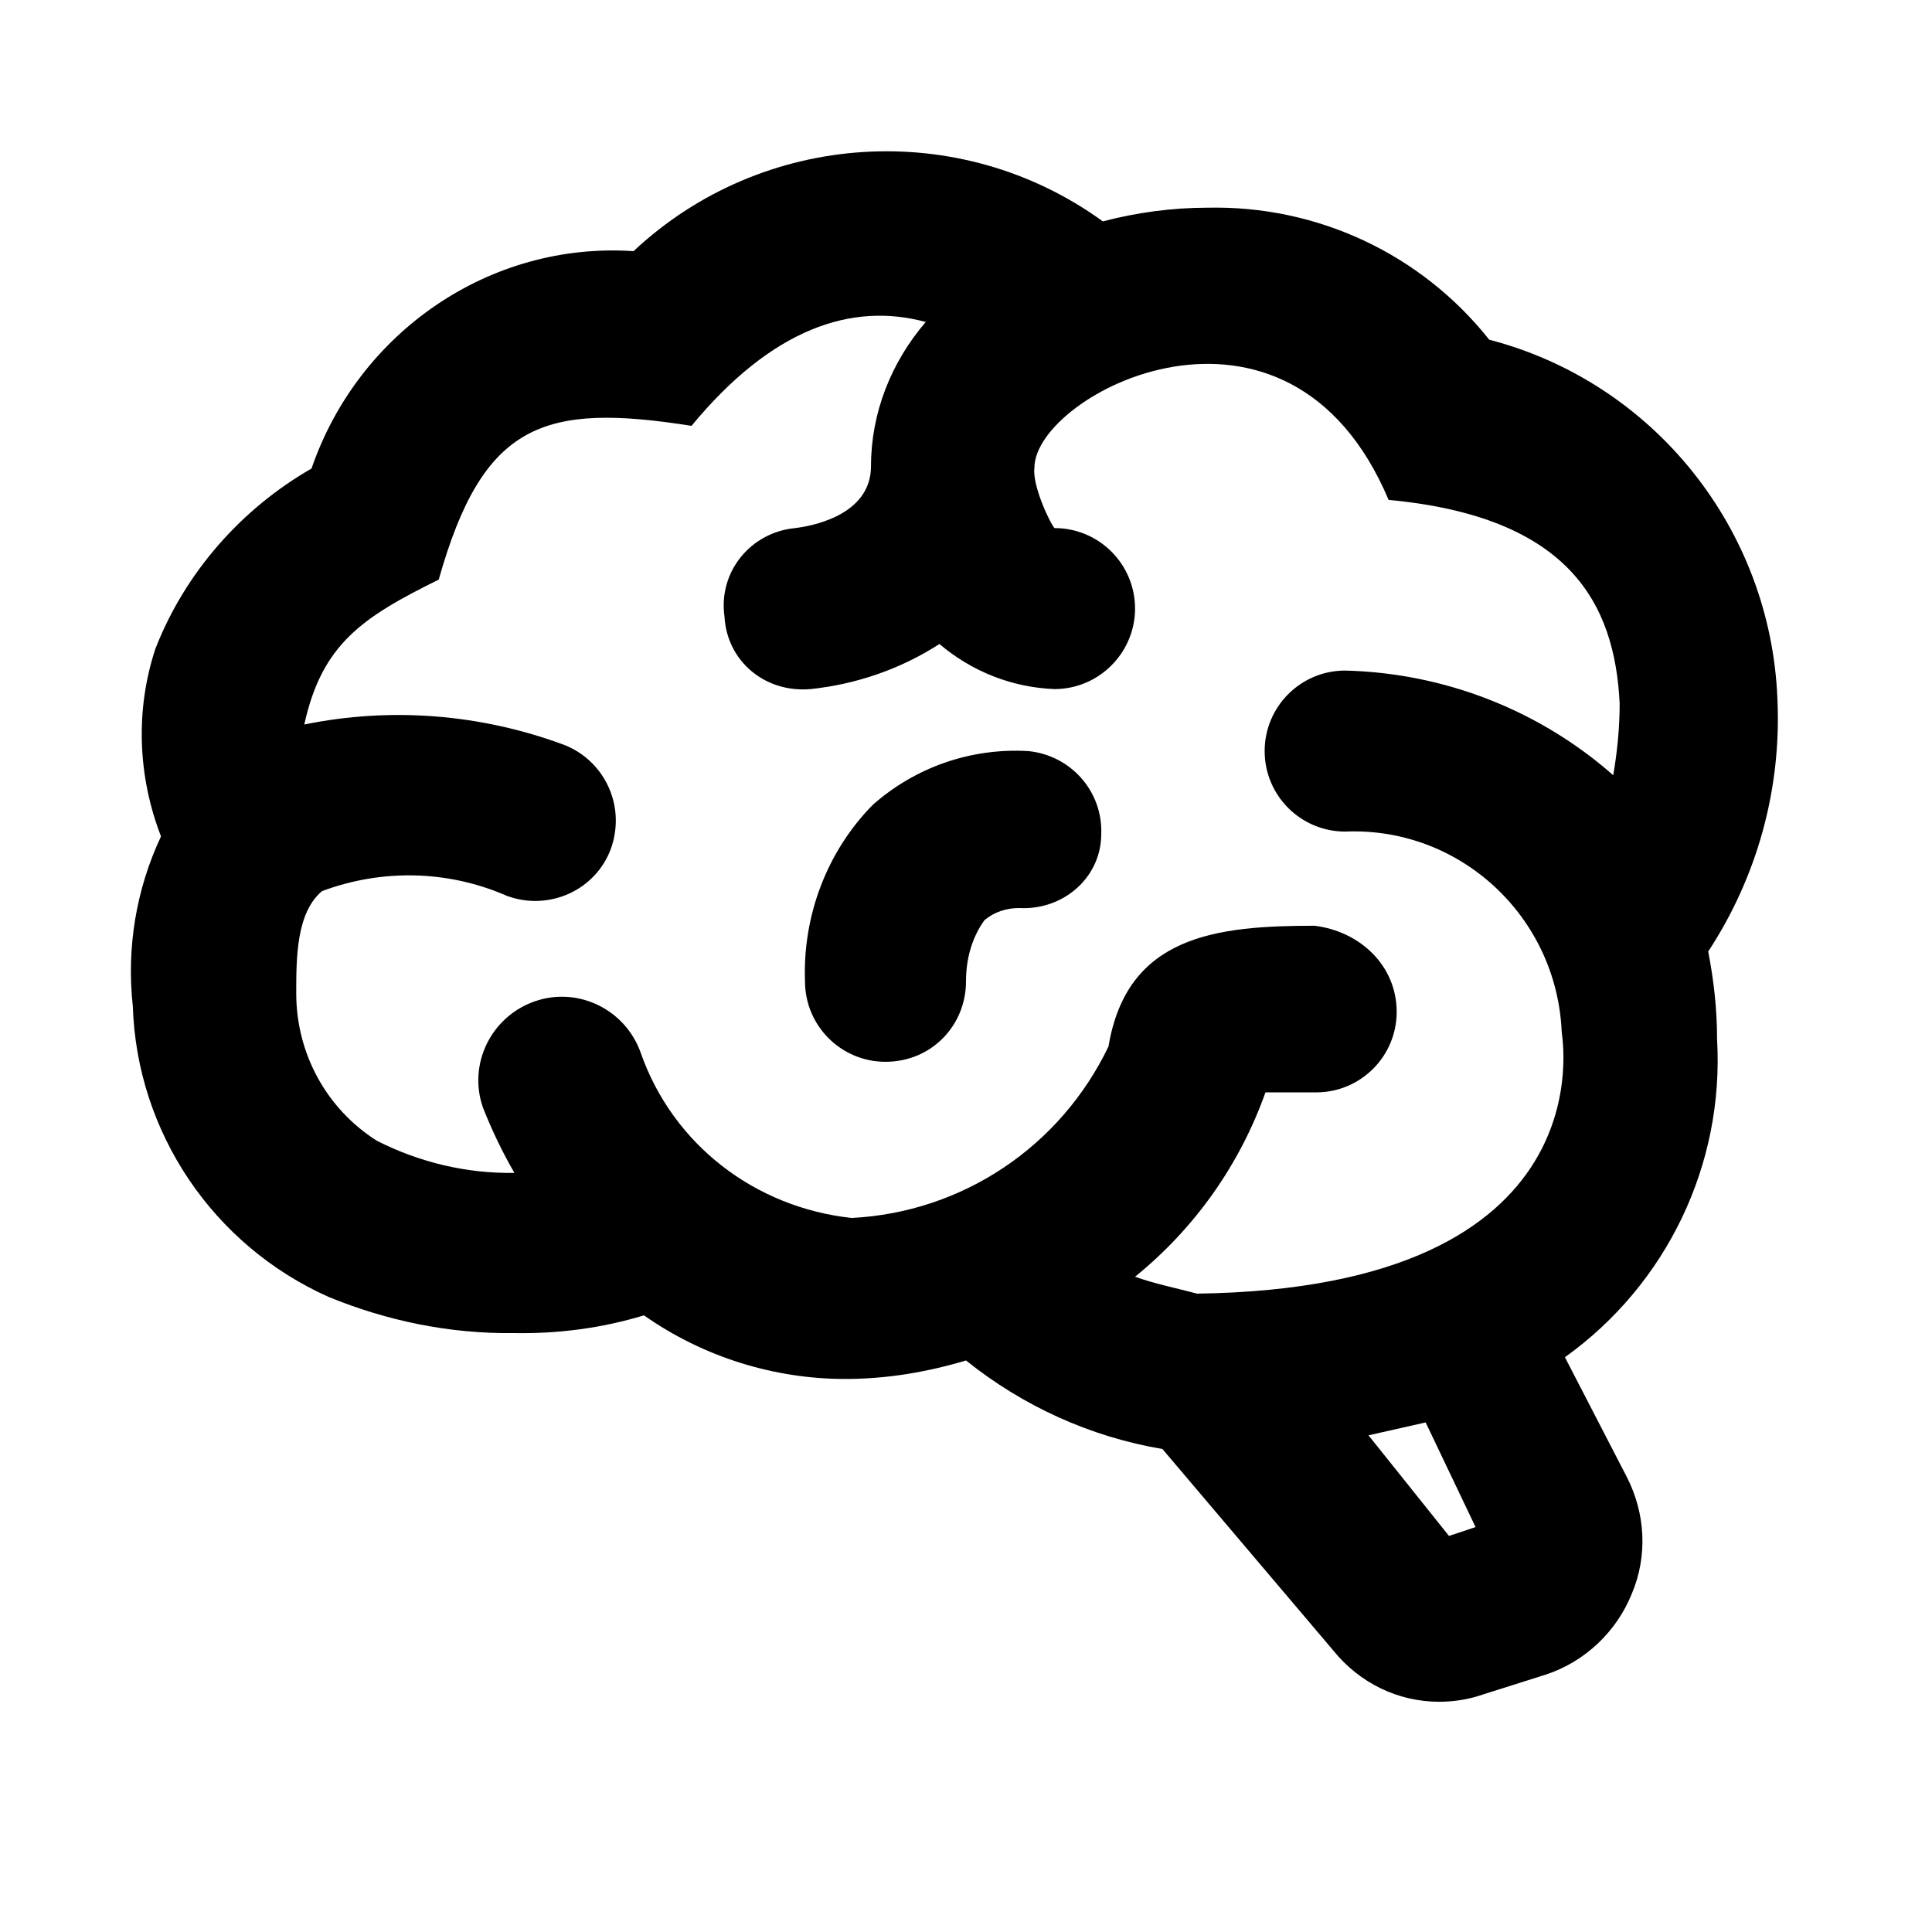
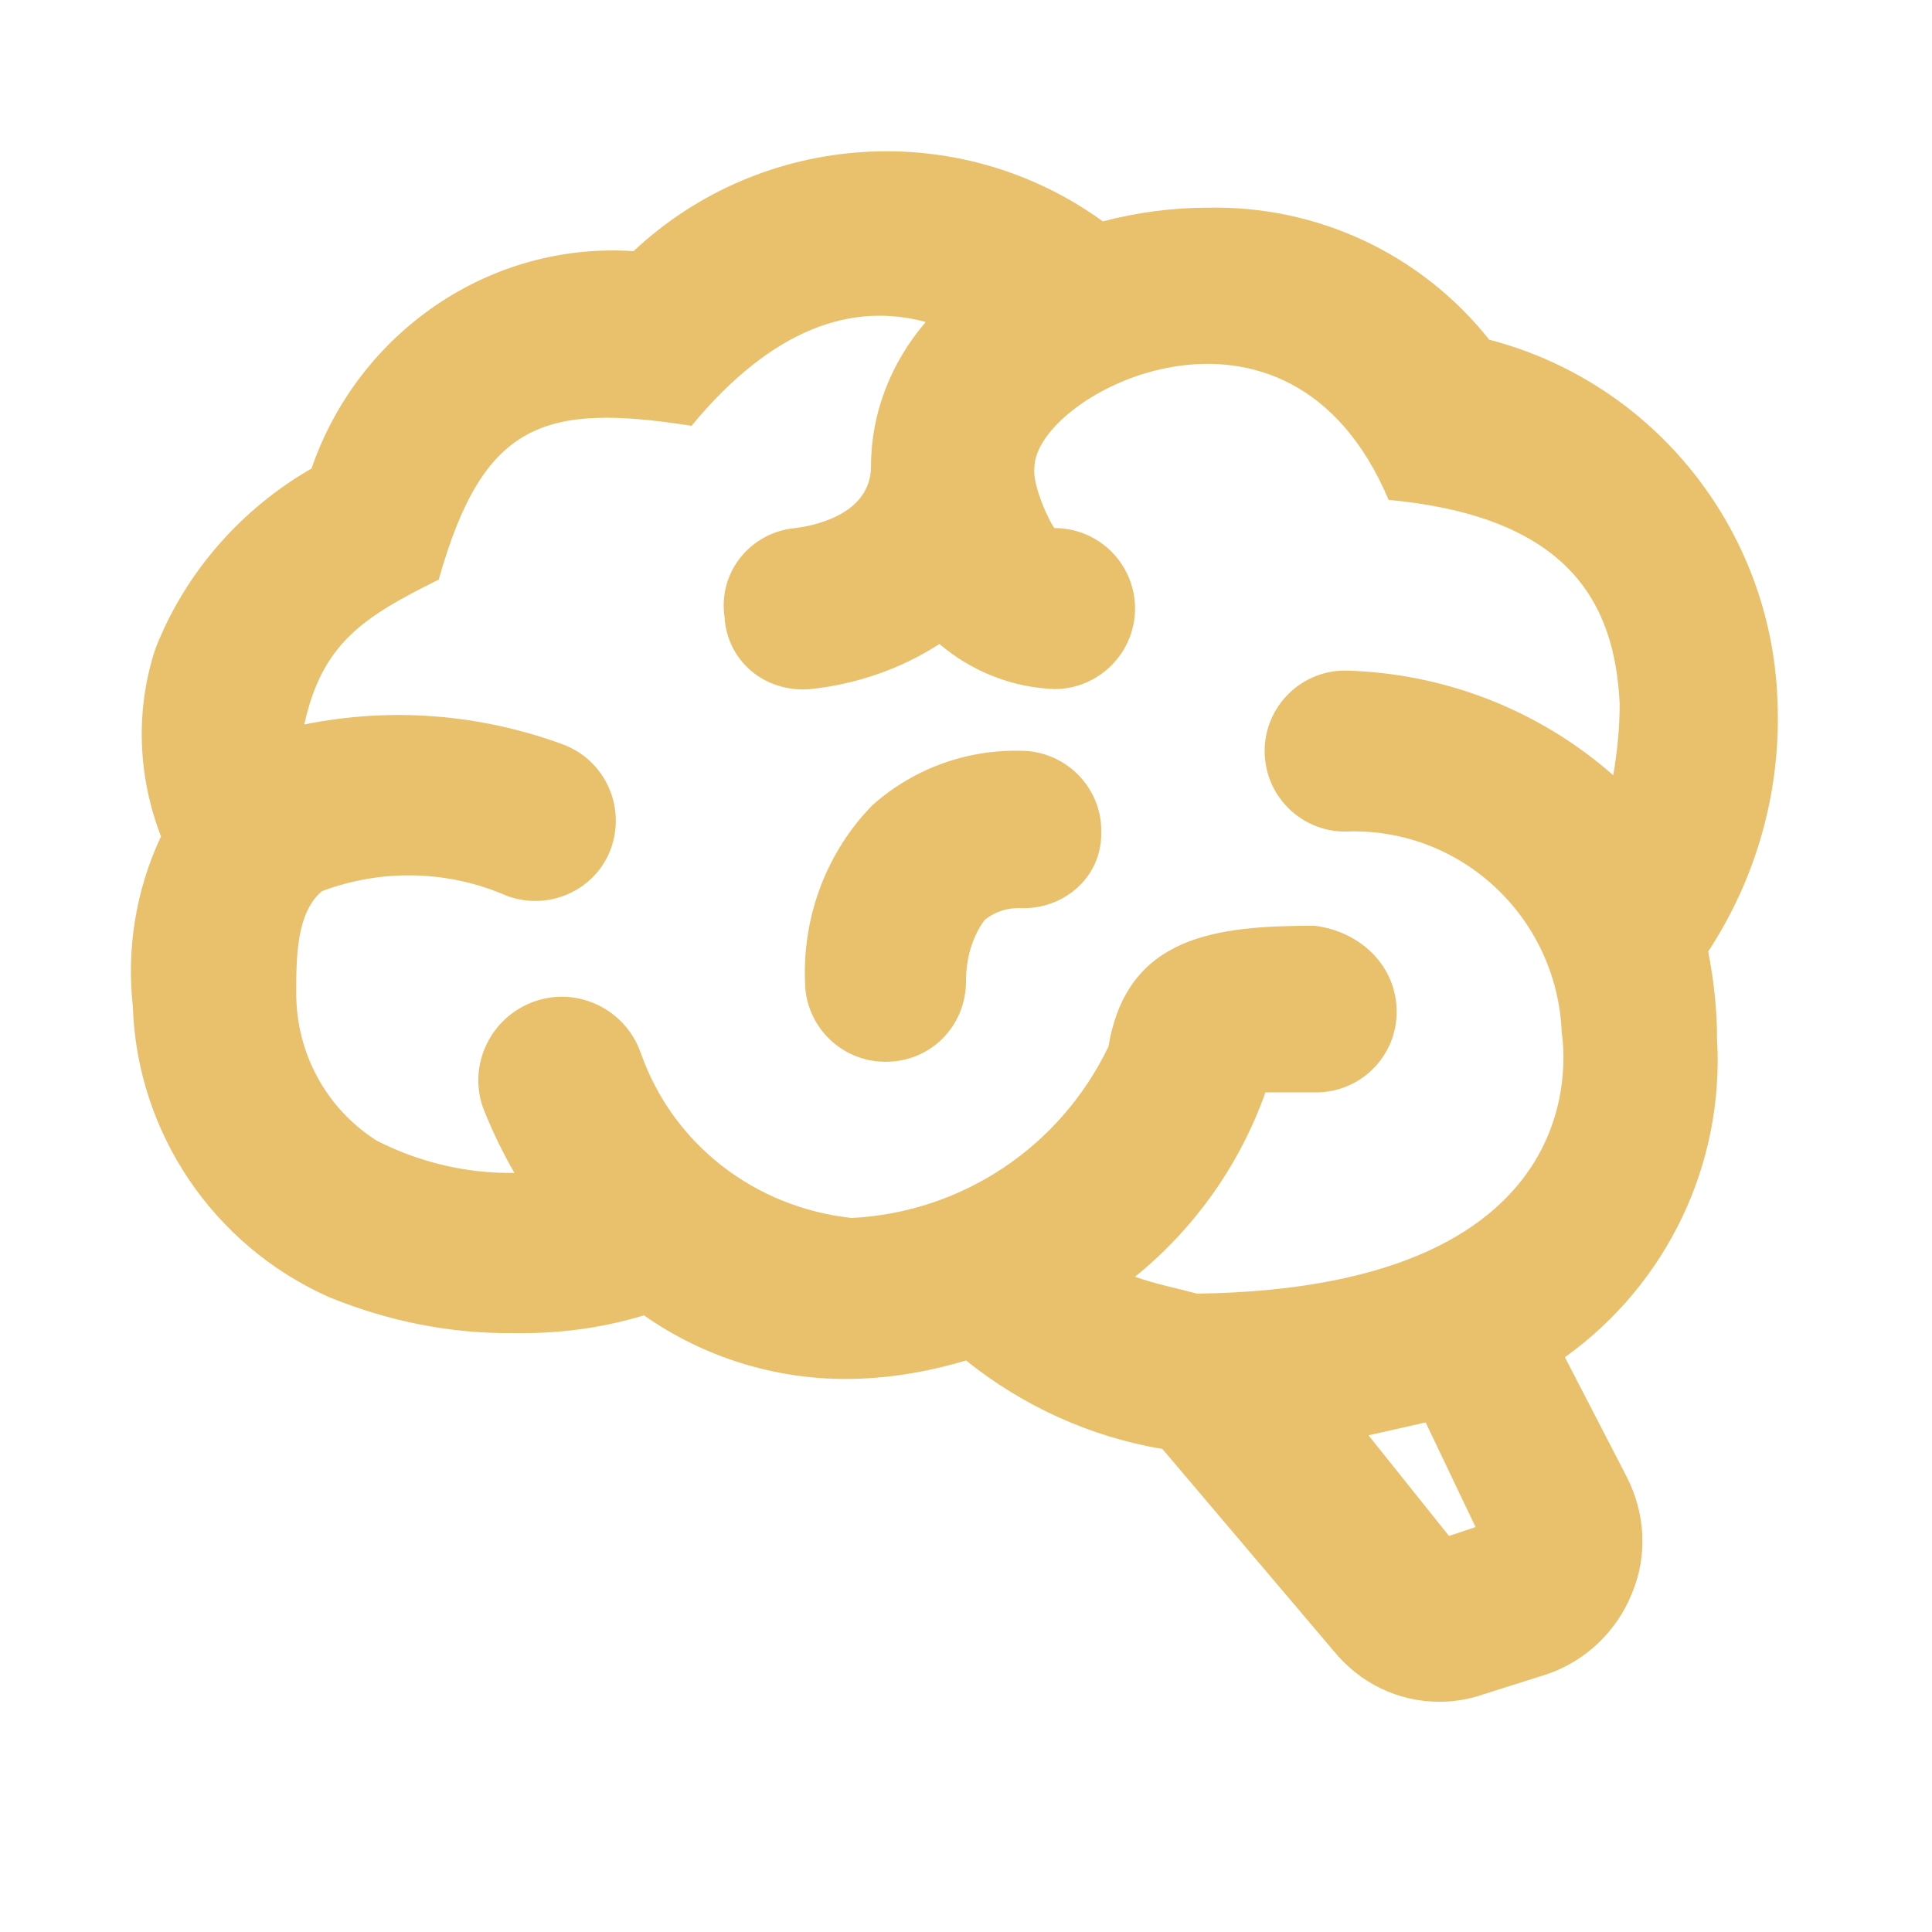
- <svg xmlns="http://www.w3.org/2000/svg" id="mdi-brain" viewBox="0 0 24 24">
+ <svg xmlns="http://www.w3.org/2000/svg" fill="#E9C16C" preserveAspectRatio="xMidYMid meet" id="mdi-brain" viewBox="0 0 24 24">
  <path d="M21.33,12.91C21.42,14.46 20.71,15.95 19.44,16.86L20.21,18.35C20.44,18.8 20.47,19.33 20.27,19.8C20.08,20.27 19.69,20.64 19.21,20.8L18.42,21.05C18.25,21.11 18.06,21.14 17.88,21.14C17.37,21.14 16.89,20.91 16.56,20.5L14.44,18C13.55,17.85 12.71,17.47 12,16.9C11.5,17.05 11,17.13 10.5,17.13C9.62,17.13 8.74,16.86 8,16.34C7.47,16.5 6.93,16.57 6.38,16.56C5.59,16.57 4.81,16.41 4.08,16.11C2.65,15.47 1.7,14.07 1.65,12.5C1.57,11.78 1.69,11.05 2,10.39C1.71,9.64 1.68,8.82 1.93,8.06C2.3,7.11 3,6.32 3.87,5.82C4.45,4.13 6.08,3 7.87,3.12C9.47,1.62 11.92,1.46 13.7,2.75C14.12,2.64 14.56,2.58 15,2.58C16.36,2.55 17.65,3.15 18.5,4.22C20.54,4.75 22,6.57 22.08,8.69C22.13,9.8 21.83,10.89 21.22,11.82C21.29,12.18 21.33,12.54 21.33,12.91M16.33,11.5C16.9,11.57 17.35,12 17.35,12.57A1,1 0 0,1 16.35,13.57H15.72C15.4,14.47 14.84,15.26 14.1,15.86C14.35,15.95 14.61,16 14.87,16.07C20,16 19.4,12.87 19.4,12.82C19.34,11.39 18.14,10.27 16.71,10.33A1,1 0 0,1 15.71,9.33A1,1 0 0,1 16.71,8.33C17.94,8.36 19.12,8.82 20.04,9.63C20.09,9.34 20.12,9.04 20.12,8.74C20.06,7.5 19.5,6.42 17.25,6.21C16,3.25 12.85,4.89 12.85,5.81V5.81C12.82,6.04 13.06,6.53 13.1,6.56A1,1 0 0,1 14.1,7.56C14.1,8.11 13.65,8.56 13.1,8.56V8.56C12.57,8.54 12.07,8.34 11.67,8C11.19,8.31 10.64,8.5 10.07,8.56V8.56C9.5,8.61 9.03,8.21 9,7.66C8.92,7.1 9.33,6.61 9.88,6.56C10.04,6.54 10.82,6.42 10.82,5.79V5.79C10.82,5.13 11.07,4.5 11.5,4C10.58,3.75 9.59,4.08 8.59,5.29C6.75,5 6,5.25 5.45,7.2C4.5,7.67 4,8 3.78,9C4.86,8.78 5.97,8.87 7,9.25C7.5,9.44 7.78,10 7.59,10.54C7.4,11.06 6.82,11.32 6.3,11.13C5.57,10.81 4.75,10.79 4,11.07C3.68,11.34 3.68,11.9 3.68,12.34C3.68,13.08 4.05,13.77 4.68,14.17C5.21,14.44 5.8,14.58 6.39,14.57C6.24,14.31 6.11,14.04 6,13.76C5.81,13.22 6.1,12.63 6.64,12.44C7.18,12.25 7.77,12.54 7.96,13.08C8.36,14.22 9.38,15 10.58,15.13C11.95,15.06 13.17,14.25 13.77,13C14,11.62 15.11,11.5 16.33,11.5M18.33,18.97L17.71,17.67L17,17.83L18,19.08L18.33,18.97M13.68,10.36C13.7,9.83 13.3,9.38 12.77,9.33C12.06,9.29 11.37,9.53 10.84,10C10.27,10.58 9.97,11.38 10,12.19A1,1 0 0,0 11,13.19C11.57,13.19 12,12.74 12,12.19C12,11.92 12.07,11.65 12.23,11.43C12.35,11.33 12.5,11.28 12.66,11.28C13.21,11.31 13.68,10.9 13.68,10.36Z" />
</svg>
